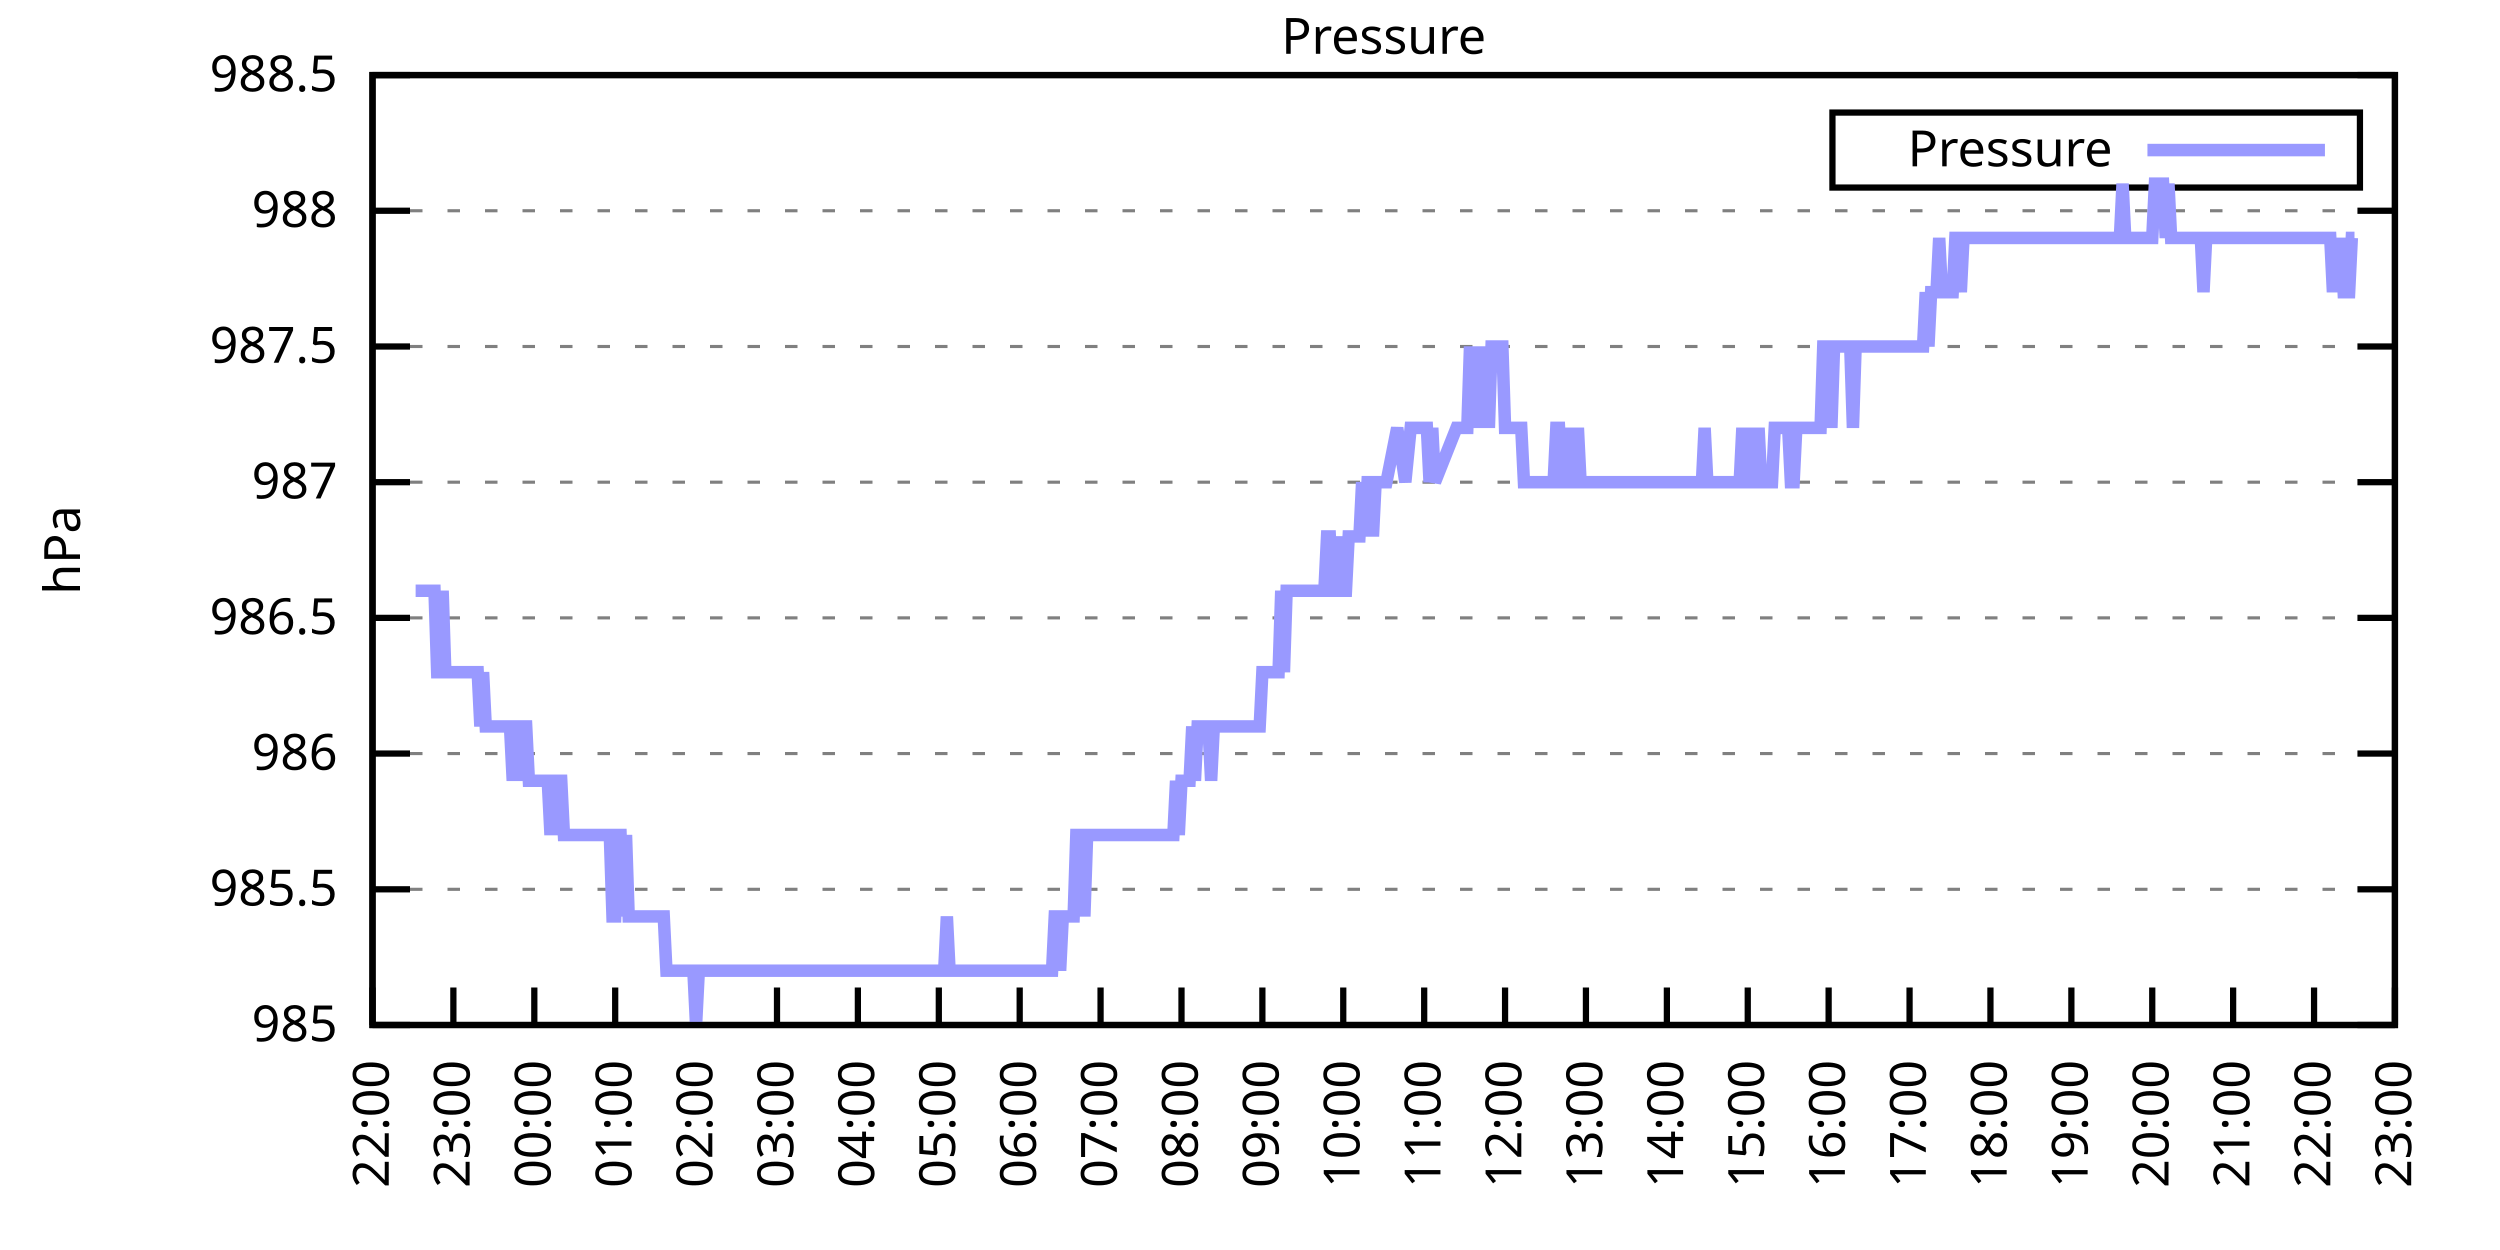
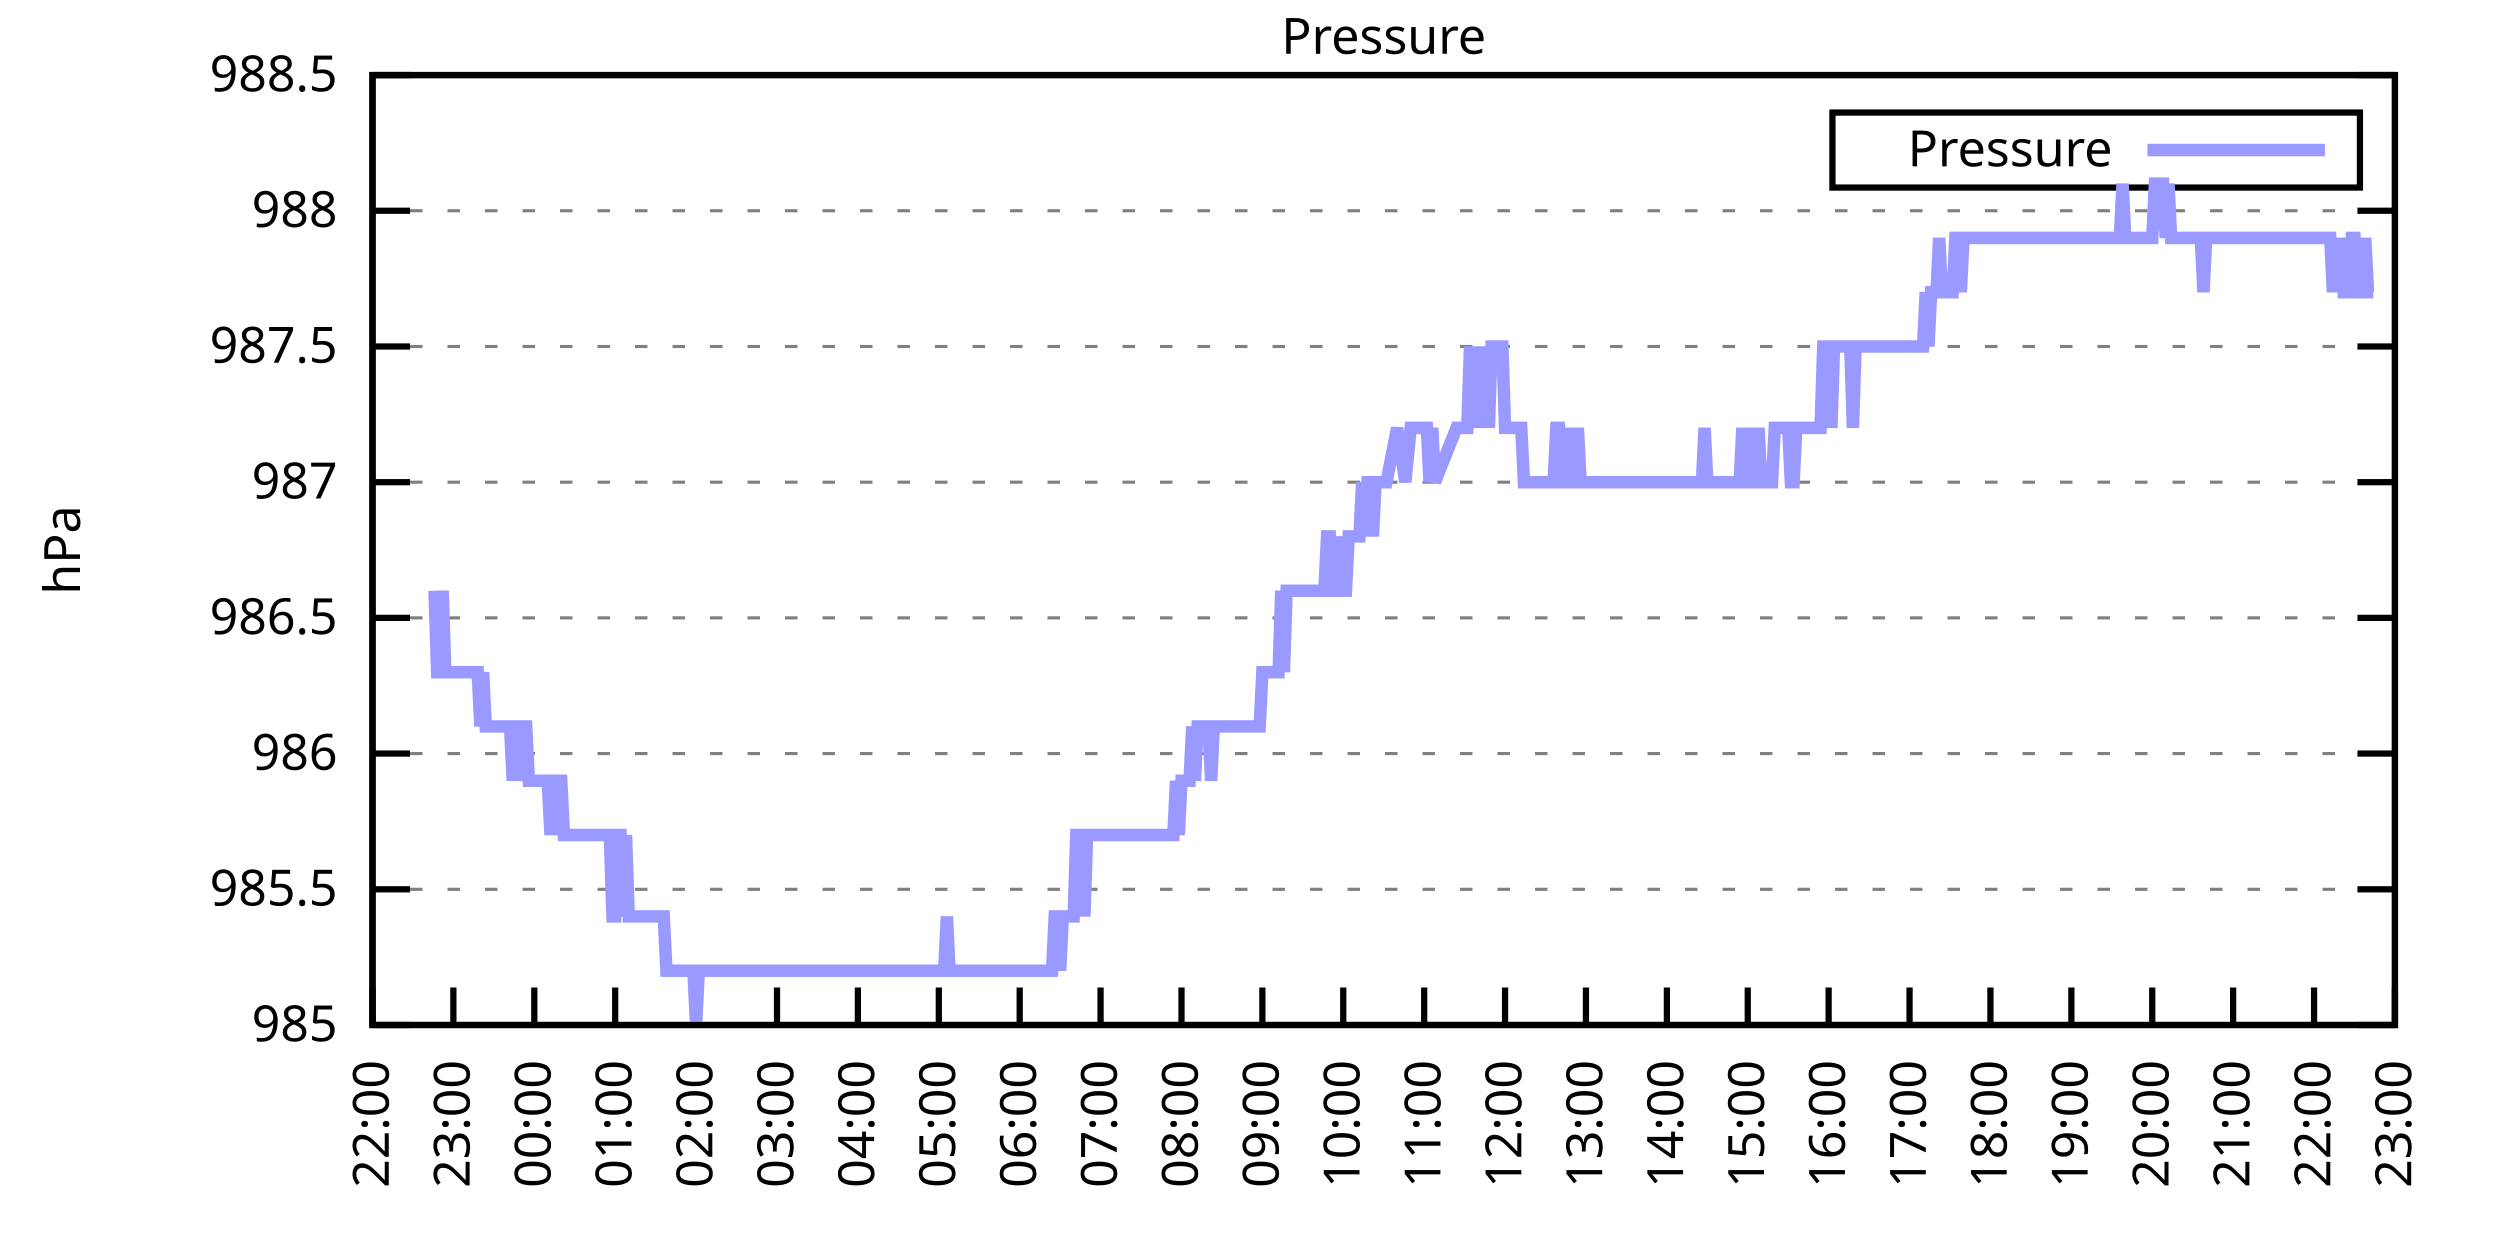
<svg xmlns="http://www.w3.org/2000/svg" xmlns:xlink="http://www.w3.org/1999/xlink" width="400" height="200" viewBox="0 0 400 200">
  <g id="gnuplot_canvas">
    <rect x="0" y="0" width="400" height="200" fill="none" />
    <defs>
      <circle id="gpDot" r="0.5" stroke-width="0.5" stroke="currentColor" />
      <path id="gpPt0" stroke-width="0.333" stroke="currentColor" d="M-1,0 h2 M0,-1 v2" />
      <path id="gpPt1" stroke-width="0.333" stroke="currentColor" d="M-1,-1 L1,1 M1,-1 L-1,1" />
      <path id="gpPt2" stroke-width="0.333" stroke="currentColor" d="M-1,0 L1,0 M0,-1 L0,1 M-1,-1 L1,1 M-1,1 L1,-1" />
      <rect id="gpPt3" stroke-width="0.333" stroke="currentColor" x="-1" y="-1" width="2" height="2" />
      <rect id="gpPt4" stroke-width="0.333" stroke="currentColor" fill="currentColor" x="-1" y="-1" width="2" height="2" />
      <circle id="gpPt5" stroke-width="0.333" stroke="currentColor" cx="0" cy="0" r="1" />
      <use xlink:href="#gpPt5" id="gpPt6" fill="currentColor" stroke="none" />
      <path id="gpPt7" stroke-width="0.333" stroke="currentColor" d="M0,-1.33 L-1.33,0.67 L1.33,0.67 z" />
      <use xlink:href="#gpPt7" id="gpPt8" fill="currentColor" stroke="none" />
      <use xlink:href="#gpPt7" id="gpPt9" stroke="currentColor" transform="rotate(180)" />
      <use xlink:href="#gpPt9" id="gpPt10" fill="currentColor" stroke="none" />
      <use xlink:href="#gpPt3" id="gpPt11" stroke="currentColor" transform="rotate(45)" />
      <use xlink:href="#gpPt11" id="gpPt12" fill="currentColor" stroke="none" />
      <path id="gpPt13" stroke-width="0.333" stroke="currentColor" d="M0,1.330 L1.265,0.411 L0.782,-1.067 L-0.782,-1.076 L-1.265,0.411 z" />
      <use xlink:href="#gpPt13" id="gpPt14" fill="currentColor" stroke="none" />
      <filter id="textbox" filterUnits="objectBoundingBox" x="0" y="0" height="1" width="1">
        <feFlood flood-color="white" flood-opacity="1" result="bgnd" />
        <feComposite in="SourceGraphic" in2="bgnd" operator="atop" />
      </filter>
      <filter id="greybox" filterUnits="objectBoundingBox" x="0" y="0" height="1" width="1">
        <feFlood flood-color="lightgrey" flood-opacity="1" result="grey" />
        <feComposite in="SourceGraphic" in2="grey" operator="atop" />
      </filter>
    </defs>
    <g fill="none" color="white" stroke="currentColor" stroke-width="1.00" stroke-linecap="butt" stroke-linejoin="miter">
</g>
    <g fill="none" color="black" stroke="currentColor" stroke-width="1.00" stroke-linecap="butt" stroke-linejoin="miter">
      <g stroke="none" shape-rendering="crispEdges">
        <polygon fill="rgb(255, 255, 255)" points="59.60,164.00 383.18,164.00 383.18,12.02 59.60,12.02 " />
      </g>
    </g>
    <g fill="none" color="black" stroke="currentColor" stroke-width="1.00" stroke-linecap="butt" stroke-linejoin="miter">
</g>
    <g fill="none" color="black" stroke="black" stroke-width="0.50" stroke-linecap="butt" stroke-linejoin="miter">
</g>
    <g fill="none" color="gray" stroke="currentColor" stroke-width="0.50" stroke-linecap="butt" stroke-linejoin="miter">
      <path stroke="gray" stroke-dasharray="2,4" class="gridline" d="M59.60,164.00 L383.19,164.00  " />
    </g>
    <g fill="none" color="gray" stroke="gray" stroke-width="1.00" stroke-linecap="butt" stroke-linejoin="miter">
</g>
    <g fill="none" color="black" stroke="currentColor" stroke-width="1.00" stroke-linecap="butt" stroke-linejoin="miter">
      <path stroke="black" d="M59.60,164.00 L65.60,164.00 M383.19,164.00 L377.19,164.00  " />
      <g transform="translate(54.00,166.60)" stroke="none" fill="black" font-family="Sans" font-size="8.00" text-anchor="end">
        <text>
          <tspan font-family="Sans"> 985</tspan>
        </text>
      </g>
    </g>
    <g fill="none" color="black" stroke="currentColor" stroke-width="1.00" stroke-linecap="butt" stroke-linejoin="miter">
</g>
    <g fill="none" color="black" stroke="black" stroke-width="0.50" stroke-linecap="butt" stroke-linejoin="miter">
</g>
    <g fill="none" color="gray" stroke="currentColor" stroke-width="0.50" stroke-linecap="butt" stroke-linejoin="miter">
      <path stroke="gray" stroke-dasharray="2,4" class="gridline" d="M59.60,142.29 L383.19,142.29  " />
    </g>
    <g fill="none" color="gray" stroke="gray" stroke-width="1.00" stroke-linecap="butt" stroke-linejoin="miter">
</g>
    <g fill="none" color="black" stroke="currentColor" stroke-width="1.00" stroke-linecap="butt" stroke-linejoin="miter">
      <path stroke="black" d="M59.60,142.29 L65.60,142.29 M383.19,142.29 L377.19,142.29  " />
      <g transform="translate(54.00,144.89)" stroke="none" fill="black" font-family="Sans" font-size="8.00" text-anchor="end">
        <text>
          <tspan font-family="Sans"> 985.5</tspan>
        </text>
      </g>
    </g>
    <g fill="none" color="black" stroke="currentColor" stroke-width="1.00" stroke-linecap="butt" stroke-linejoin="miter">
</g>
    <g fill="none" color="black" stroke="black" stroke-width="0.50" stroke-linecap="butt" stroke-linejoin="miter">
</g>
    <g fill="none" color="gray" stroke="currentColor" stroke-width="0.50" stroke-linecap="butt" stroke-linejoin="miter">
      <path stroke="gray" stroke-dasharray="2,4" class="gridline" d="M59.60,120.57 L383.19,120.57  " />
    </g>
    <g fill="none" color="gray" stroke="gray" stroke-width="1.00" stroke-linecap="butt" stroke-linejoin="miter">
</g>
    <g fill="none" color="black" stroke="currentColor" stroke-width="1.00" stroke-linecap="butt" stroke-linejoin="miter">
      <path stroke="black" d="M59.60,120.57 L65.60,120.57 M383.19,120.57 L377.19,120.57  " />
      <g transform="translate(54.00,123.17)" stroke="none" fill="black" font-family="Sans" font-size="8.00" text-anchor="end">
        <text>
          <tspan font-family="Sans"> 986</tspan>
        </text>
      </g>
    </g>
    <g fill="none" color="black" stroke="currentColor" stroke-width="1.00" stroke-linecap="butt" stroke-linejoin="miter">
</g>
    <g fill="none" color="black" stroke="black" stroke-width="0.50" stroke-linecap="butt" stroke-linejoin="miter">
</g>
    <g fill="none" color="gray" stroke="currentColor" stroke-width="0.50" stroke-linecap="butt" stroke-linejoin="miter">
      <path stroke="gray" stroke-dasharray="2,4" class="gridline" d="M59.60,98.86 L383.19,98.86  " />
    </g>
    <g fill="none" color="gray" stroke="gray" stroke-width="1.00" stroke-linecap="butt" stroke-linejoin="miter">
</g>
    <g fill="none" color="black" stroke="currentColor" stroke-width="1.00" stroke-linecap="butt" stroke-linejoin="miter">
      <path stroke="black" d="M59.60,98.86 L65.60,98.86 M383.19,98.86 L377.19,98.86  " />
      <g transform="translate(54.00,101.46)" stroke="none" fill="black" font-family="Sans" font-size="8.00" text-anchor="end">
        <text>
          <tspan font-family="Sans"> 986.5</tspan>
        </text>
      </g>
    </g>
    <g fill="none" color="black" stroke="currentColor" stroke-width="1.00" stroke-linecap="butt" stroke-linejoin="miter">
</g>
    <g fill="none" color="black" stroke="black" stroke-width="0.50" stroke-linecap="butt" stroke-linejoin="miter">
</g>
    <g fill="none" color="gray" stroke="currentColor" stroke-width="0.50" stroke-linecap="butt" stroke-linejoin="miter">
      <path stroke="gray" stroke-dasharray="2,4" class="gridline" d="M59.60,77.15 L383.19,77.15  " />
    </g>
    <g fill="none" color="gray" stroke="gray" stroke-width="1.00" stroke-linecap="butt" stroke-linejoin="miter">
</g>
    <g fill="none" color="black" stroke="currentColor" stroke-width="1.00" stroke-linecap="butt" stroke-linejoin="miter">
      <path stroke="black" d="M59.60,77.15 L65.60,77.15 M383.19,77.15 L377.19,77.15  " />
      <g transform="translate(54.00,79.75)" stroke="none" fill="black" font-family="Sans" font-size="8.00" text-anchor="end">
        <text>
          <tspan font-family="Sans"> 987</tspan>
        </text>
      </g>
    </g>
    <g fill="none" color="black" stroke="currentColor" stroke-width="1.00" stroke-linecap="butt" stroke-linejoin="miter">
</g>
    <g fill="none" color="black" stroke="black" stroke-width="0.50" stroke-linecap="butt" stroke-linejoin="miter">
</g>
    <g fill="none" color="gray" stroke="currentColor" stroke-width="0.50" stroke-linecap="butt" stroke-linejoin="miter">
      <path stroke="gray" stroke-dasharray="2,4" class="gridline" d="M59.60,55.44 L383.19,55.44  " />
    </g>
    <g fill="none" color="gray" stroke="gray" stroke-width="1.00" stroke-linecap="butt" stroke-linejoin="miter">
</g>
    <g fill="none" color="black" stroke="currentColor" stroke-width="1.00" stroke-linecap="butt" stroke-linejoin="miter">
      <path stroke="black" d="M59.60,55.44 L65.60,55.44 M383.19,55.44 L377.19,55.44  " />
      <g transform="translate(54.00,58.04)" stroke="none" fill="black" font-family="Sans" font-size="8.00" text-anchor="end">
        <text>
          <tspan font-family="Sans"> 987.5</tspan>
        </text>
      </g>
    </g>
    <g fill="none" color="black" stroke="currentColor" stroke-width="1.00" stroke-linecap="butt" stroke-linejoin="miter">
</g>
    <g fill="none" color="black" stroke="black" stroke-width="0.50" stroke-linecap="butt" stroke-linejoin="miter">
</g>
    <g fill="none" color="gray" stroke="currentColor" stroke-width="0.50" stroke-linecap="butt" stroke-linejoin="miter">
      <path stroke="gray" stroke-dasharray="2,4" class="gridline" d="M59.60,33.72 L383.19,33.72  " />
    </g>
    <g fill="none" color="gray" stroke="gray" stroke-width="1.00" stroke-linecap="butt" stroke-linejoin="miter">
</g>
    <g fill="none" color="black" stroke="currentColor" stroke-width="1.00" stroke-linecap="butt" stroke-linejoin="miter">
      <path stroke="black" d="M59.60,33.72 L65.60,33.72 M383.19,33.72 L377.19,33.72  " />
      <g transform="translate(54.00,36.32)" stroke="none" fill="black" font-family="Sans" font-size="8.00" text-anchor="end">
        <text>
          <tspan font-family="Sans"> 988</tspan>
        </text>
      </g>
    </g>
    <g fill="none" color="black" stroke="currentColor" stroke-width="1.00" stroke-linecap="butt" stroke-linejoin="miter">
</g>
    <g fill="none" color="black" stroke="black" stroke-width="0.50" stroke-linecap="butt" stroke-linejoin="miter">
</g>
    <g fill="none" color="gray" stroke="currentColor" stroke-width="0.50" stroke-linecap="butt" stroke-linejoin="miter">
      <path stroke="gray" stroke-dasharray="2,4" class="gridline" d="M59.60,12.01 L383.19,12.01  " />
    </g>
    <g fill="none" color="gray" stroke="gray" stroke-width="1.00" stroke-linecap="butt" stroke-linejoin="miter">
</g>
    <g fill="none" color="black" stroke="currentColor" stroke-width="1.00" stroke-linecap="butt" stroke-linejoin="miter">
      <path stroke="black" d="M59.60,12.01 L65.60,12.01 M383.19,12.01 L377.19,12.01  " />
      <g transform="translate(54.00,14.61)" stroke="none" fill="black" font-family="Sans" font-size="8.00" text-anchor="end">
        <text>
          <tspan font-family="Sans"> 988.5</tspan>
        </text>
      </g>
    </g>
    <g fill="none" color="black" stroke="currentColor" stroke-width="1.00" stroke-linecap="butt" stroke-linejoin="miter">
      <path stroke="black" d="M59.60,164.00 L59.60,158.00  " />
      <g transform="translate(62.20,169.60) rotate(270.00)" stroke="none" fill="black" font-family="Sans" font-size="8.00" text-anchor="end">
        <text>
          <tspan font-family="Sans">22:00</tspan>
        </text>
      </g>
    </g>
    <g fill="none" color="black" stroke="currentColor" stroke-width="1.00" stroke-linecap="butt" stroke-linejoin="miter">
      <path stroke="black" d="M72.54,164.00 L72.54,158.00  " />
      <g transform="translate(75.14,169.60) rotate(270.00)" stroke="none" fill="black" font-family="Sans" font-size="8.00" text-anchor="end">
        <text>
          <tspan font-family="Sans">23:00</tspan>
        </text>
      </g>
    </g>
    <g fill="none" color="black" stroke="currentColor" stroke-width="1.00" stroke-linecap="butt" stroke-linejoin="miter">
      <path stroke="black" d="M85.49,164.00 L85.49,158.00  " />
      <g transform="translate(88.09,169.60) rotate(270.00)" stroke="none" fill="black" font-family="Sans" font-size="8.00" text-anchor="end">
        <text>
          <tspan font-family="Sans">00:00</tspan>
        </text>
      </g>
    </g>
    <g fill="none" color="black" stroke="currentColor" stroke-width="1.00" stroke-linecap="butt" stroke-linejoin="miter">
      <path stroke="black" d="M98.43,164.00 L98.43,158.00  " />
      <g transform="translate(101.03,169.60) rotate(270.00)" stroke="none" fill="black" font-family="Sans" font-size="8.00" text-anchor="end">
        <text>
          <tspan font-family="Sans">01:00</tspan>
        </text>
      </g>
    </g>
    <g fill="none" color="black" stroke="currentColor" stroke-width="1.00" stroke-linecap="butt" stroke-linejoin="miter">
      <path stroke="black" d="M111.37,164.00 L111.37,158.00  " />
      <g transform="translate(113.97,169.60) rotate(270.00)" stroke="none" fill="black" font-family="Sans" font-size="8.00" text-anchor="end">
        <text>
          <tspan font-family="Sans">02:00</tspan>
        </text>
      </g>
    </g>
    <g fill="none" color="black" stroke="currentColor" stroke-width="1.00" stroke-linecap="butt" stroke-linejoin="miter">
      <path stroke="black" d="M124.32,164.00 L124.32,158.00  " />
      <g transform="translate(126.92,169.60) rotate(270.00)" stroke="none" fill="black" font-family="Sans" font-size="8.00" text-anchor="end">
        <text>
          <tspan font-family="Sans">03:00</tspan>
        </text>
      </g>
    </g>
    <g fill="none" color="black" stroke="currentColor" stroke-width="1.00" stroke-linecap="butt" stroke-linejoin="miter">
      <path stroke="black" d="M137.26,164.00 L137.26,158.00  " />
      <g transform="translate(139.86,169.60) rotate(270.00)" stroke="none" fill="black" font-family="Sans" font-size="8.00" text-anchor="end">
        <text>
          <tspan font-family="Sans">04:00</tspan>
        </text>
      </g>
    </g>
    <g fill="none" color="black" stroke="currentColor" stroke-width="1.00" stroke-linecap="butt" stroke-linejoin="miter">
      <path stroke="black" d="M150.21,164.00 L150.21,158.00  " />
      <g transform="translate(152.81,169.60) rotate(270.00)" stroke="none" fill="black" font-family="Sans" font-size="8.00" text-anchor="end">
        <text>
          <tspan font-family="Sans">05:00</tspan>
        </text>
      </g>
    </g>
    <g fill="none" color="black" stroke="currentColor" stroke-width="1.00" stroke-linecap="butt" stroke-linejoin="miter">
      <path stroke="black" d="M163.15,164.00 L163.15,158.00  " />
      <g transform="translate(165.75,169.60) rotate(270.00)" stroke="none" fill="black" font-family="Sans" font-size="8.00" text-anchor="end">
        <text>
          <tspan font-family="Sans">06:00</tspan>
        </text>
      </g>
    </g>
    <g fill="none" color="black" stroke="currentColor" stroke-width="1.00" stroke-linecap="butt" stroke-linejoin="miter">
      <path stroke="black" d="M176.09,164.00 L176.09,158.00  " />
      <g transform="translate(178.69,169.60) rotate(270.00)" stroke="none" fill="black" font-family="Sans" font-size="8.00" text-anchor="end">
        <text>
          <tspan font-family="Sans">07:00</tspan>
        </text>
      </g>
    </g>
    <g fill="none" color="black" stroke="currentColor" stroke-width="1.00" stroke-linecap="butt" stroke-linejoin="miter">
      <path stroke="black" d="M189.04,164.00 L189.04,158.00  " />
      <g transform="translate(191.64,169.60) rotate(270.00)" stroke="none" fill="black" font-family="Sans" font-size="8.00" text-anchor="end">
        <text>
          <tspan font-family="Sans">08:00</tspan>
        </text>
      </g>
    </g>
    <g fill="none" color="black" stroke="currentColor" stroke-width="1.00" stroke-linecap="butt" stroke-linejoin="miter">
      <path stroke="black" d="M201.98,164.00 L201.98,158.00  " />
      <g transform="translate(204.58,169.60) rotate(270.00)" stroke="none" fill="black" font-family="Sans" font-size="8.00" text-anchor="end">
        <text>
          <tspan font-family="Sans">09:00</tspan>
        </text>
      </g>
    </g>
    <g fill="none" color="black" stroke="currentColor" stroke-width="1.00" stroke-linecap="butt" stroke-linejoin="miter">
      <path stroke="black" d="M214.92,164.00 L214.92,158.00  " />
      <g transform="translate(217.52,169.60) rotate(270.00)" stroke="none" fill="black" font-family="Sans" font-size="8.00" text-anchor="end">
        <text>
          <tspan font-family="Sans">10:00</tspan>
        </text>
      </g>
    </g>
    <g fill="none" color="black" stroke="currentColor" stroke-width="1.00" stroke-linecap="butt" stroke-linejoin="miter">
      <path stroke="black" d="M227.87,164.00 L227.87,158.00  " />
      <g transform="translate(230.47,169.60) rotate(270.00)" stroke="none" fill="black" font-family="Sans" font-size="8.00" text-anchor="end">
        <text>
          <tspan font-family="Sans">11:00</tspan>
        </text>
      </g>
    </g>
    <g fill="none" color="black" stroke="currentColor" stroke-width="1.00" stroke-linecap="butt" stroke-linejoin="miter">
      <path stroke="black" d="M240.81,164.00 L240.81,158.00  " />
      <g transform="translate(243.41,169.60) rotate(270.00)" stroke="none" fill="black" font-family="Sans" font-size="8.00" text-anchor="end">
        <text>
          <tspan font-family="Sans">12:00</tspan>
        </text>
      </g>
    </g>
    <g fill="none" color="black" stroke="currentColor" stroke-width="1.00" stroke-linecap="butt" stroke-linejoin="miter">
      <path stroke="black" d="M253.75,164.00 L253.75,158.00  " />
      <g transform="translate(256.35,169.60) rotate(270.00)" stroke="none" fill="black" font-family="Sans" font-size="8.00" text-anchor="end">
        <text>
          <tspan font-family="Sans">13:00</tspan>
        </text>
      </g>
    </g>
    <g fill="none" color="black" stroke="currentColor" stroke-width="1.00" stroke-linecap="butt" stroke-linejoin="miter">
      <path stroke="black" d="M266.70,164.00 L266.70,158.00  " />
      <g transform="translate(269.30,169.60) rotate(270.00)" stroke="none" fill="black" font-family="Sans" font-size="8.00" text-anchor="end">
        <text>
          <tspan font-family="Sans">14:00</tspan>
        </text>
      </g>
    </g>
    <g fill="none" color="black" stroke="currentColor" stroke-width="1.00" stroke-linecap="butt" stroke-linejoin="miter">
      <path stroke="black" d="M279.64,164.00 L279.64,158.00  " />
      <g transform="translate(282.24,169.60) rotate(270.00)" stroke="none" fill="black" font-family="Sans" font-size="8.00" text-anchor="end">
        <text>
          <tspan font-family="Sans">15:00</tspan>
        </text>
      </g>
    </g>
    <g fill="none" color="black" stroke="currentColor" stroke-width="1.00" stroke-linecap="butt" stroke-linejoin="miter">
      <path stroke="black" d="M292.58,164.00 L292.58,158.00  " />
      <g transform="translate(295.18,169.60) rotate(270.00)" stroke="none" fill="black" font-family="Sans" font-size="8.00" text-anchor="end">
        <text>
          <tspan font-family="Sans">16:00</tspan>
        </text>
      </g>
    </g>
    <g fill="none" color="black" stroke="currentColor" stroke-width="1.00" stroke-linecap="butt" stroke-linejoin="miter">
      <path stroke="black" d="M305.53,164.00 L305.53,158.00  " />
      <g transform="translate(308.13,169.60) rotate(270.00)" stroke="none" fill="black" font-family="Sans" font-size="8.00" text-anchor="end">
        <text>
          <tspan font-family="Sans">17:00</tspan>
        </text>
      </g>
    </g>
    <g fill="none" color="black" stroke="currentColor" stroke-width="1.00" stroke-linecap="butt" stroke-linejoin="miter">
      <path stroke="black" d="M318.47,164.00 L318.47,158.00  " />
      <g transform="translate(321.07,169.60) rotate(270.00)" stroke="none" fill="black" font-family="Sans" font-size="8.00" text-anchor="end">
        <text>
          <tspan font-family="Sans">18:00</tspan>
        </text>
      </g>
    </g>
    <g fill="none" color="black" stroke="currentColor" stroke-width="1.00" stroke-linecap="butt" stroke-linejoin="miter">
      <path stroke="black" d="M331.42,164.00 L331.42,158.00  " />
      <g transform="translate(334.02,169.60) rotate(270.00)" stroke="none" fill="black" font-family="Sans" font-size="8.00" text-anchor="end">
        <text>
          <tspan font-family="Sans">19:00</tspan>
        </text>
      </g>
    </g>
    <g fill="none" color="black" stroke="currentColor" stroke-width="1.00" stroke-linecap="butt" stroke-linejoin="miter">
      <path stroke="black" d="M344.36,164.00 L344.36,158.00  " />
      <g transform="translate(346.96,169.60) rotate(270.00)" stroke="none" fill="black" font-family="Sans" font-size="8.00" text-anchor="end">
        <text>
          <tspan font-family="Sans">20:00</tspan>
        </text>
      </g>
    </g>
    <g fill="none" color="black" stroke="currentColor" stroke-width="1.00" stroke-linecap="butt" stroke-linejoin="miter">
      <path stroke="black" d="M357.30,164.00 L357.30,158.00  " />
      <g transform="translate(359.90,169.60) rotate(270.00)" stroke="none" fill="black" font-family="Sans" font-size="8.00" text-anchor="end">
        <text>
          <tspan font-family="Sans">21:00</tspan>
        </text>
      </g>
    </g>
    <g fill="none" color="black" stroke="currentColor" stroke-width="1.00" stroke-linecap="butt" stroke-linejoin="miter">
      <path stroke="black" d="M370.25,164.00 L370.25,158.00  " />
      <g transform="translate(372.85,169.60) rotate(270.00)" stroke="none" fill="black" font-family="Sans" font-size="8.00" text-anchor="end">
        <text>
          <tspan font-family="Sans">22:00</tspan>
        </text>
      </g>
    </g>
    <g fill="none" color="black" stroke="currentColor" stroke-width="1.00" stroke-linecap="butt" stroke-linejoin="miter">
      <path stroke="black" d="M383.19,164.00 L383.19,158.00  " />
      <g transform="translate(385.79,169.60) rotate(270.00)" stroke="none" fill="black" font-family="Sans" font-size="8.00" text-anchor="end">
        <text>
          <tspan font-family="Sans">23:00</tspan>
        </text>
      </g>
    </g>
    <g fill="none" color="black" stroke="currentColor" stroke-width="1.00" stroke-linecap="butt" stroke-linejoin="miter">
</g>
    <g fill="none" color="black" stroke="currentColor" stroke-width="1.00" stroke-linecap="butt" stroke-linejoin="miter">
      <path stroke="black" d="M59.60,12.01 L59.60,164.00 L383.19,164.00 L383.19,12.01 L59.60,12.01 Z  " />
    </g>
    <g fill="none" color="black" stroke="currentColor" stroke-width="1.00" stroke-linecap="butt" stroke-linejoin="miter">
</g>
    <g fill="none" color="black" stroke="currentColor" stroke-width="1.00" stroke-linecap="butt" stroke-linejoin="miter">
      <path stroke="black" d="M293.19,30.01 L293.19,18.01 L377.59,18.01 L377.59,30.01 L293.19,30.01 Z  " />
    </g>
    <g id="Pressure_plot_1">
      <g fill="none" color="white" stroke="black" stroke-width="2.00" stroke-linecap="butt" stroke-linejoin="miter">
</g>
      <g fill="none" color="black" stroke="currentColor" stroke-width="2.00" stroke-linecap="butt" stroke-linejoin="miter">
        <g transform="translate(337.99,26.61)" stroke="none" fill="black" font-family="Sans" font-size="8.00" text-anchor="end">
          <text>
            <tspan font-family="Sans">Pressure</tspan>
          </text>
        </g>
      </g>
      <g fill="none" color="black" stroke="currentColor" stroke-width="2.00" stroke-linecap="butt" stroke-linejoin="miter">
-         <path stroke="rgb(153, 153, 255)" d="M343.59,24.01 L371.99,24.01 M66.50,94.52 L66.93,94.52 L67.37,94.52 L67.80,94.52 L68.23,94.52 L68.66,94.52   L69.09,94.52 L69.52,94.52 L69.95,107.55 L70.39,107.55 L70.82,94.52 L71.25,107.55 L71.68,107.55 L72.11,107.55   L72.54,107.55 L72.98,107.55 L73.41,107.55 L73.84,107.55 L74.27,107.55 L74.70,107.55 L75.13,107.55 L75.56,107.55   L76.00,107.55 L76.43,107.55 L76.86,116.23 L77.29,107.55 L77.72,116.23 L78.15,116.23 L78.58,116.23 L79.02,116.23   L79.45,116.23 L79.88,116.23 L80.31,116.23 L80.74,116.23 L81.17,116.23 L81.60,116.23 L82.04,124.92 L82.47,116.23   L82.90,116.23 L83.33,124.92 L83.76,116.23 L84.19,116.23 L84.62,124.92 L85.06,124.92 L85.49,124.92 L85.92,124.92   L86.35,124.92 L86.78,124.92 L87.21,124.92 L87.64,124.92 L88.08,133.60 L88.51,124.92 L88.94,133.60 L89.37,124.92   L89.80,124.92 L90.23,133.60 L90.66,133.60 L91.10,133.60 L91.53,133.60 L91.96,133.60 L92.39,133.60 L92.82,133.60   L93.25,133.60 L93.68,133.60 L94.12,133.60 L94.55,133.60 L94.98,133.60 L95.41,133.60 L95.84,133.60 L96.27,133.60   L96.70,133.60 L97.14,133.60 L97.57,133.60 L98.00,146.63 L98.43,146.63 L98.86,133.60 L99.29,133.60 L99.73,146.63   L100.16,133.60 L100.59,146.63 L101.02,146.63 L101.45,146.63 L101.88,146.63 L102.31,146.63 L102.75,146.63 L103.18,146.63   L103.61,146.63 L104.04,146.63 L104.47,146.63 L104.90,146.63 L105.33,146.63 L105.77,146.63 L106.20,146.63 L106.63,155.31   L107.06,155.31 L107.49,155.31 L107.92,155.31 L108.35,155.31 L108.79,155.31 L109.22,155.31 L109.65,155.31 L110.08,155.31   L110.51,155.31 L110.94,155.31 L111.37,164.00 L111.81,155.31 L112.24,155.31 L112.67,155.31 L113.10,155.31 L113.53,155.31   L113.96,155.31 L114.39,155.31 L114.83,155.31 L115.26,155.31 L115.69,155.31 L116.12,155.31 L116.55,155.31 L116.98,155.31   L117.41,155.31 L117.85,155.31 L118.28,155.31 L118.71,155.31 L119.14,155.31 L119.57,155.31 L120.00,155.31 L120.43,155.31   L120.87,155.31 L121.30,155.31 L121.73,155.31 L122.16,155.31 L122.59,155.31 L123.02,155.31 L123.46,155.31 L123.89,155.31   L124.32,155.31 L124.75,155.31 L125.18,155.31 L125.61,155.31 L126.04,155.31 L126.48,155.31 L126.91,155.31 L127.34,155.31   L127.77,155.31 L128.20,155.31 L128.63,155.31 L129.06,155.31 L129.50,155.31 L129.93,155.31 L130.36,155.31 L130.79,155.31   L131.22,155.31 L131.65,155.31 L132.08,155.31 L132.52,155.31 L132.95,155.31 L133.38,155.31 L133.81,155.31 L134.24,155.31   L134.67,155.31 L135.10,155.31 L135.54,155.31 L135.97,155.31 L136.40,155.31 L136.83,155.31 L137.26,155.31 L137.69,155.31   L138.12,155.31 L138.56,155.31 L138.99,155.31 L139.42,155.31 L139.85,155.31 L140.28,155.31 L140.71,155.31 L141.14,155.31   L141.58,155.31 L142.01,155.31 L142.44,155.31 L142.87,155.31 L143.30,155.31 L143.73,155.31 L144.16,155.31 L144.60,155.31   L145.03,155.31 L145.46,155.31 L145.89,155.31 L146.32,155.31 L146.75,155.31 L147.19,155.31 L147.62,155.31 L148.05,155.31   L148.48,155.31 L148.91,155.31 L149.34,155.31 L149.77,155.31 L150.21,155.31 L150.64,155.31 L151.07,155.31 L151.50,146.63   L151.93,155.31 L152.36,155.31 L152.79,155.31 L153.23,155.31 L153.66,155.31 L154.09,155.31 L154.52,155.31 L154.95,155.31   L155.38,155.31 L155.81,155.31 L156.25,155.31 L156.68,155.31 L157.11,155.31 L157.54,155.31 L157.97,155.31 L158.40,155.31   L158.83,155.31 L159.27,155.31 L159.70,155.31 L160.13,155.31 L160.56,155.31 L160.99,155.31 L161.42,155.31 L161.85,155.31   L162.29,155.31 L162.72,155.31 L163.15,155.31 L163.58,155.31 L164.01,155.31 L164.44,155.31 L164.87,155.31 L165.31,155.31   L165.74,155.31 L166.17,155.31 L166.60,155.31 L167.03,155.31 L167.46,155.31 L167.89,155.31 L168.33,155.31 L168.76,146.63   L169.19,146.63 L169.62,155.31 L170.05,146.63 L170.48,146.63 L170.91,146.63 L171.35,146.63 L171.78,146.63 L172.21,133.60   L172.64,133.60 L173.07,133.60 L173.50,146.63 L173.94,133.60 L174.37,133.60 L174.80,133.60 L175.23,133.60 L175.66,133.60   L176.09,133.60 L176.52,133.60 L176.96,133.60 L177.39,133.60 L177.82,133.60 L178.25,133.60 L178.68,133.60 L179.11,133.60   L179.54,133.60 L179.98,133.60 L180.41,133.60 L180.84,133.60 L181.27,133.60 L181.70,133.60 L182.13,133.60 L182.56,133.60   L183.00,133.60 L183.43,133.60 L183.86,133.60 L184.29,133.60 L184.72,133.60 L185.15,133.60 L185.58,133.60 L186.02,133.60   L186.45,133.60 L186.88,133.60 L187.31,133.60 L187.74,133.60 L188.17,124.92 L188.60,133.60 L189.04,124.92 L189.47,124.92   L189.90,124.92 L190.33,124.92 L190.76,116.23 L191.19,124.92 L191.62,116.23 L192.06,116.23 L192.49,116.23 L192.92,116.23   L193.35,116.23 L193.78,124.92 L194.21,116.23 L194.64,116.23 L195.08,116.23 L195.51,116.23 L195.94,116.23 L196.37,116.23   L196.80,116.23 L197.23,116.23 L197.67,116.23 L198.10,116.23 L198.53,116.23 L198.96,116.23 L199.39,116.23 L199.82,116.23   L200.25,116.23 L200.69,116.23 L201.12,116.23 L201.55,116.23 L201.98,107.55 L202.41,107.55 L202.84,107.55 L203.27,107.55   L203.71,107.55 L204.14,107.55 L204.57,107.55 L205.00,94.52 L205.43,107.55 L205.86,94.52 L206.29,94.52 L206.73,94.52   L207.16,94.52 L207.59,94.52 L208.02,94.52 L208.45,94.52 L208.88,94.52 L209.31,94.52 L209.75,94.52 L210.18,94.52   L210.61,94.52 L211.04,94.52 L211.47,94.52 L211.90,94.52 L212.33,85.83 L212.77,85.83 L213.20,94.52 L213.63,94.52   L214.06,85.83 L214.49,94.52 L214.92,94.52 L215.35,94.52 L215.79,85.83 L216.22,85.83 L216.65,85.83 L217.08,85.83   L217.51,85.83 L217.94,77.15 L218.37,85.83 L218.81,77.15 L219.24,77.15 L219.67,85.83 L220.10,77.15 L220.53,77.15   L220.96,77.15 L221.40,77.15 L221.83,77.15 L223.55,68.46 L224.85,77.15 L225.71,68.46 L226.14,68.46 L226.57,68.46   L227.00,68.46 L227.44,68.46 L227.87,68.46 L228.30,68.46 L228.73,77.15 L229.16,68.46 L229.59,77.15 L233.04,68.46   L233.48,68.46 L234.34,68.46 L234.77,68.46 L235.20,55.44 L235.63,68.46 L236.06,55.44 L236.50,68.46 L236.93,55.44   L237.36,68.46 L237.79,55.44 L238.22,68.46 L238.65,55.44 L239.08,55.44 L239.52,55.44 L239.95,55.44 L240.38,55.44   L240.81,68.46 L241.24,68.46 L241.67,68.46 L242.10,68.46 L242.54,68.46 L242.97,68.46 L243.40,68.46 L243.83,77.15   L244.26,77.15 L244.69,77.15 L245.12,77.15 L245.56,77.15 L245.99,77.15 L246.42,77.15 L246.85,77.15 L247.28,77.15   L247.71,77.15 L248.15,77.15 L248.58,77.15 L249.01,68.46 L249.44,68.46 L249.87,77.15 L250.30,77.15 L250.73,77.15   L251.17,68.46 L251.60,77.15 L252.03,77.15 L252.46,68.46 L252.89,77.15 L253.32,77.15 L253.75,77.15 L254.19,77.15   L254.62,77.15 L255.05,77.15 L255.48,77.15 L255.91,77.15 L256.34,77.15 L256.77,77.15 L257.21,77.15 L257.64,77.15   L258.07,77.15 L258.50,77.15 L258.93,77.15 L259.36,77.15 L259.79,77.15 L260.23,77.15 L260.66,77.15 L261.09,77.15   L261.52,77.15 L261.95,77.15 L262.38,77.15 L262.81,77.15 L263.25,77.15 L263.68,77.15 L264.11,77.15 L264.54,77.15   L264.97,77.15 L265.40,77.15 L265.83,77.15 L266.27,77.15 L266.70,77.15 L267.13,77.15 L267.56,77.15 L267.99,77.15   L268.42,77.15 L268.85,77.15 L269.29,77.15 L269.72,77.15 L270.15,77.15 L270.58,77.15 L271.01,77.15 L271.44,77.15   L271.88,77.15 L272.31,77.15 L272.74,68.46 L273.17,77.15 L273.60,77.15 L274.03,77.15 L274.46,77.15 L274.90,77.15   L275.33,77.15 L275.76,77.15 L276.19,77.15 L276.62,77.15 L277.05,77.15 L277.48,77.15 L277.92,77.15 L278.35,77.15   L278.78,68.46 L279.21,77.15 L279.64,77.15 L280.07,68.46 L280.50,77.15 L280.94,77.15 L281.37,68.46 L281.80,77.15   L282.23,77.15 L282.66,77.15 L283.09,77.15 L283.52,77.15 L283.96,68.46 L284.39,68.46 L284.82,68.46 L285.25,68.46   L285.68,68.46 L286.11,68.46 L286.54,77.15 L286.98,77.15 L287.41,68.46 L287.84,68.46 L288.27,68.46 L288.70,68.46   L289.13,68.46 L289.56,68.46 L290.00,68.46 L290.43,68.46 L290.86,68.46 L291.29,68.46 L291.72,55.44 L292.15,55.44   L292.58,55.44 L293.02,68.46 L293.45,55.44 L293.88,55.44 L294.31,55.44 L294.74,55.44 L295.17,55.44 L295.60,55.44   L296.04,55.44 L296.47,68.46 L296.90,55.44 L297.33,55.44 L297.76,55.44 L298.19,55.44 L298.63,55.44 L299.06,55.44   L299.49,55.44 L299.92,55.44 L300.35,55.44 L300.78,55.44 L301.21,55.44 L301.65,55.44 L302.08,55.44 L302.51,55.44   L302.94,55.44 L303.37,55.44 L303.80,55.44 L304.23,55.44 L304.67,55.44 L305.10,55.44 L305.53,55.44 L305.96,55.44   L306.39,55.44 L306.82,55.44 L307.25,55.44 L307.69,55.44 L308.12,46.75 L308.55,55.44 L308.98,46.75 L309.41,46.75   L309.84,46.75 L310.27,38.07 L310.71,46.75 L311.14,46.75 L311.57,46.75 L312.00,46.75 L312.43,46.75 L312.86,38.07   L313.29,38.07 L313.73,46.75 L314.16,38.07 L314.59,38.07 L315.02,38.07 L315.45,38.07 L315.88,38.07 L316.31,38.07   L316.75,38.07 L317.18,38.07 L317.61,38.07 L318.04,38.07 L318.47,38.07 L318.90,38.07 L319.33,38.07 L319.77,38.07   L320.20,38.07 L320.63,38.07 L321.06,38.07 L321.49,38.07 L321.92,38.07 L322.36,38.07 L322.79,38.07 L323.22,38.07   L323.65,38.07 L324.08,38.07 L324.51,38.07 L324.94,38.07 L325.38,38.07 L325.81,38.07 L326.24,38.07 L326.67,38.07   L327.10,38.07 L327.53,38.07 L327.96,38.07 L328.40,38.07 L328.83,38.07 L329.26,38.07 L329.69,38.07 L330.12,38.07   L330.55,38.07 L330.98,38.07 L331.42,38.07 L331.85,38.07 L332.28,38.07 L332.71,38.07 L333.14,38.07 L333.57,38.07   L334.00,38.07 L334.44,38.07 L334.87,38.07 L335.30,38.07 L335.73,38.07 L336.16,38.07 L336.59,38.07 L337.02,38.07   L337.46,38.07 L337.89,38.07 L338.32,38.07 L338.75,38.07 L339.18,38.07 L339.61,29.38 L340.04,38.07 L340.48,38.07   L340.91,38.07 L341.34,38.07 L341.77,38.07 L342.20,38.07 L342.63,38.07 L343.06,38.07 L343.50,38.07 L343.93,38.07   L344.36,38.07 L344.79,29.38 L345.22,29.38 L345.65,29.38 L346.09,29.38 L346.52,38.07 L346.95,29.38 L347.38,38.07   L347.81,38.07 L348.24,38.07 L348.67,38.07 L349.11,38.07 L349.54,38.07 L349.97,38.07 L350.40,38.07 L350.83,38.07   L351.26,38.07 L351.69,38.07 L352.13,38.07 L352.56,46.75 L352.99,38.07 L353.42,38.07 L353.85,38.07 L354.28,38.07   L354.71,38.07 L355.15,38.07 L355.58,38.07 L356.01,38.07 L356.44,38.07 L356.87,38.07 L357.30,38.07 L357.73,38.07   L358.17,38.07 L358.60,38.07 L359.03,38.07 L359.46,38.07 L359.89,38.07 L360.32,38.07 L360.75,38.07 L361.19,38.07   L361.62,38.07 L362.05,38.07 L362.48,38.07 L362.91,38.07 L363.34,38.07 L363.77,38.07 L364.21,38.07 L364.64,38.07   L365.07,38.07 L365.50,38.07 L365.93,38.07 L366.36,38.07 L366.79,38.07 L367.23,38.07 L367.66,38.07 L368.09,38.07   L368.52,38.07 L368.95,38.07 L369.38,38.07 L369.81,38.07 L370.25,38.07 L370.68,38.07 L371.11,38.07 L371.54,38.07   L371.97,38.07 L372.40,38.07 L372.84,38.07 L373.27,46.75 L373.70,38.07 L374.13,46.75 L374.56,38.07 L374.99,46.75   L375.42,46.75 L375.86,46.75 L376.29,38.07 L376.72,38.07  " />
+         <path stroke="rgb(153, 153, 255)" d="M343.59,24.01 L371.99,24.01 M69.52,94.52 L69.95,107.55 L70.39,107.55 L70.82,94.52 L71.25,107.55 L71.68,107.55   L72.11,107.55 L72.54,107.55 L72.98,107.55 L73.41,107.55 L73.84,107.55 L74.27,107.55 L74.70,107.55 L75.13,107.55   L75.56,107.55 L76.00,107.55 L76.43,107.55 L76.86,116.23 L77.29,107.55 L77.72,116.23 L78.15,116.23 L78.58,116.23   L79.02,116.23 L79.45,116.23 L79.88,116.23 L80.31,116.23 L80.74,116.23 L81.17,116.23 L81.60,116.23 L82.04,124.92   L82.47,116.23 L82.90,116.23 L83.33,124.92 L83.76,116.23 L84.19,116.23 L84.62,124.92 L85.06,124.92 L85.49,124.92   L85.92,124.92 L86.35,124.92 L86.78,124.92 L87.21,124.92 L87.64,124.92 L88.08,133.60 L88.51,124.92 L88.94,133.60   L89.37,124.92 L89.80,124.92 L90.23,133.60 L90.66,133.60 L91.10,133.60 L91.53,133.60 L91.96,133.60 L92.39,133.60   L92.82,133.60 L93.25,133.60 L93.68,133.60 L94.12,133.60 L94.55,133.60 L94.98,133.60 L95.41,133.60 L95.84,133.60   L96.27,133.60 L96.70,133.60 L97.14,133.60 L97.57,133.60 L98.00,146.63 L98.43,146.63 L98.86,133.60 L99.29,133.60   L99.73,146.63 L100.16,133.60 L100.59,146.63 L101.02,146.63 L101.45,146.63 L101.88,146.63 L102.31,146.63 L102.75,146.63   L103.18,146.63 L103.61,146.63 L104.04,146.63 L104.47,146.63 L104.90,146.63 L105.33,146.63 L105.77,146.63 L106.20,146.63   L106.63,155.31 L107.06,155.31 L107.49,155.31 L107.92,155.31 L108.35,155.31 L108.79,155.31 L109.22,155.31 L109.65,155.31   L110.08,155.31 L110.51,155.31 L110.94,155.31 L111.37,164.00 L111.81,155.31 L112.24,155.31 L112.67,155.31 L113.10,155.31   L113.53,155.31 L113.96,155.31 L114.39,155.31 L114.83,155.31 L115.26,155.31 L115.69,155.31 L116.12,155.31 L116.55,155.31   L116.98,155.31 L117.41,155.31 L117.85,155.31 L118.28,155.31 L118.71,155.31 L119.14,155.31 L119.57,155.31 L120.00,155.31   L120.43,155.31 L120.87,155.31 L121.30,155.31 L121.73,155.31 L122.16,155.31 L122.59,155.31 L123.02,155.31 L123.46,155.31   L123.89,155.31 L124.32,155.31 L124.75,155.31 L125.18,155.31 L125.61,155.31 L126.04,155.31 L126.48,155.31 L126.91,155.31   L127.34,155.31 L127.77,155.31 L128.20,155.31 L128.63,155.31 L129.06,155.31 L129.50,155.31 L129.93,155.31 L130.36,155.31   L130.79,155.31 L131.22,155.31 L131.65,155.31 L132.08,155.31 L132.52,155.31 L132.95,155.31 L133.38,155.31 L133.81,155.31   L134.24,155.31 L134.67,155.31 L135.10,155.31 L135.54,155.31 L135.97,155.31 L136.40,155.31 L136.83,155.31 L137.26,155.31   L137.69,155.31 L138.12,155.31 L138.56,155.31 L138.99,155.31 L139.42,155.31 L139.85,155.31 L140.28,155.31 L140.71,155.31   L141.14,155.31 L141.58,155.31 L142.01,155.31 L142.44,155.31 L142.87,155.31 L143.30,155.31 L143.73,155.31 L144.16,155.31   L144.60,155.31 L145.03,155.31 L145.46,155.31 L145.89,155.31 L146.32,155.31 L146.75,155.31 L147.19,155.31 L147.62,155.31   L148.05,155.31 L148.48,155.31 L148.91,155.31 L149.34,155.31 L149.77,155.31 L150.21,155.31 L150.64,155.31 L151.07,155.31   L151.50,146.63 L151.93,155.31 L152.36,155.31 L152.79,155.31 L153.23,155.31 L153.66,155.31 L154.09,155.31 L154.52,155.31   L154.95,155.31 L155.38,155.31 L155.81,155.31 L156.25,155.31 L156.68,155.31 L157.11,155.31 L157.54,155.31 L157.97,155.31   L158.40,155.31 L158.83,155.31 L159.27,155.31 L159.70,155.31 L160.13,155.31 L160.56,155.31 L160.99,155.31 L161.42,155.31   L161.85,155.31 L162.29,155.31 L162.72,155.31 L163.15,155.31 L163.58,155.31 L164.01,155.31 L164.44,155.31 L164.87,155.31   L165.31,155.31 L165.74,155.31 L166.17,155.31 L166.60,155.31 L167.03,155.31 L167.46,155.31 L167.89,155.31 L168.33,155.31   L168.76,146.63 L169.19,146.63 L169.62,155.31 L170.05,146.63 L170.48,146.63 L170.91,146.63 L171.35,146.63 L171.78,146.63   L172.21,133.60 L172.64,133.60 L173.07,133.60 L173.50,146.63 L173.94,133.60 L174.37,133.60 L174.80,133.60 L175.23,133.60   L175.66,133.60 L176.09,133.60 L176.52,133.60 L176.96,133.60 L177.39,133.60 L177.82,133.60 L178.25,133.60 L178.68,133.60   L179.11,133.60 L179.54,133.60 L179.98,133.60 L180.41,133.60 L180.84,133.60 L181.27,133.60 L181.70,133.60 L182.13,133.60   L182.56,133.60 L183.00,133.60 L183.43,133.60 L183.86,133.60 L184.29,133.60 L184.72,133.60 L185.15,133.60 L185.58,133.60   L186.02,133.60 L186.45,133.60 L186.88,133.60 L187.31,133.60 L187.74,133.60 L188.17,124.92 L188.60,133.60 L189.04,124.92   L189.47,124.92 L189.90,124.92 L190.33,124.92 L190.76,116.23 L191.19,124.92 L191.62,116.23 L192.06,116.23 L192.49,116.23   L192.92,116.23 L193.35,116.23 L193.78,124.92 L194.21,116.23 L194.64,116.23 L195.08,116.23 L195.51,116.23 L195.94,116.23   L196.37,116.23 L196.80,116.23 L197.23,116.23 L197.67,116.23 L198.10,116.23 L198.53,116.23 L198.96,116.23 L199.39,116.23   L199.82,116.23 L200.25,116.23 L200.69,116.23 L201.12,116.23 L201.55,116.23 L201.98,107.55 L202.41,107.55 L202.84,107.55   L203.27,107.55 L203.71,107.55 L204.14,107.55 L204.57,107.55 L205.00,94.52 L205.43,107.55 L205.86,94.52 L206.29,94.52   L206.73,94.52 L207.16,94.52 L207.59,94.52 L208.02,94.52 L208.45,94.52 L208.88,94.52 L209.31,94.52 L209.75,94.52   L210.18,94.52 L210.61,94.52 L211.04,94.52 L211.47,94.52 L211.90,94.52 L212.33,85.83 L212.77,85.83 L213.20,94.52   L213.63,94.52 L214.06,85.83 L214.49,94.52 L214.92,94.52 L215.35,94.52 L215.79,85.83 L216.22,85.83 L216.65,85.83   L217.08,85.83 L217.51,85.83 L217.94,77.15 L218.37,85.83 L218.81,77.15 L219.24,77.15 L219.67,85.83 L220.10,77.15   L220.53,77.15 L220.96,77.15 L221.40,77.15 L221.83,77.15 L223.55,68.46 L224.85,77.15 L225.71,68.46 L226.14,68.46   L226.57,68.46 L227.00,68.46 L227.44,68.46 L227.87,68.46 L228.30,68.46 L228.73,77.15 L229.16,68.46 L229.59,77.15   L233.04,68.46 L233.48,68.46 L234.34,68.46 L234.77,68.46 L235.20,55.44 L235.63,68.46 L236.06,55.44 L236.50,68.46   L236.93,55.44 L237.36,68.46 L237.79,55.44 L238.22,68.46 L238.65,55.44 L239.08,55.44 L239.52,55.44 L239.95,55.44   L240.38,55.44 L240.81,68.46 L241.24,68.46 L241.67,68.46 L242.10,68.46 L242.54,68.46 L242.97,68.46 L243.40,68.46   L243.83,77.15 L244.26,77.15 L244.69,77.15 L245.12,77.15 L245.56,77.15 L245.99,77.15 L246.42,77.15 L246.85,77.15   L247.28,77.15 L247.71,77.15 L248.15,77.15 L248.58,77.15 L249.01,68.46 L249.44,68.46 L249.87,77.15 L250.30,77.15   L250.73,77.15 L251.17,68.46 L251.60,77.15 L252.03,77.15 L252.46,68.46 L252.89,77.15 L253.32,77.15 L253.75,77.15   L254.19,77.15 L254.62,77.15 L255.05,77.15 L255.48,77.15 L255.91,77.15 L256.34,77.15 L256.77,77.15 L257.21,77.15   L257.64,77.15 L258.07,77.15 L258.50,77.15 L258.93,77.15 L259.36,77.15 L259.79,77.15 L260.23,77.15 L260.66,77.15   L261.09,77.15 L261.52,77.15 L261.95,77.15 L262.38,77.15 L262.81,77.15 L263.25,77.15 L263.68,77.15 L264.11,77.15   L264.54,77.15 L264.97,77.15 L265.40,77.15 L265.83,77.15 L266.27,77.15 L266.70,77.15 L267.13,77.15 L267.56,77.15   L267.99,77.15 L268.42,77.15 L268.85,77.15 L269.29,77.15 L269.72,77.15 L270.15,77.15 L270.58,77.15 L271.01,77.15   L271.44,77.15 L271.88,77.15 L272.31,77.15 L272.74,68.46 L273.17,77.15 L273.60,77.15 L274.03,77.15 L274.46,77.15   L274.90,77.15 L275.33,77.15 L275.76,77.15 L276.19,77.15 L276.62,77.15 L277.05,77.15 L277.48,77.15 L277.92,77.15   L278.35,77.15 L278.78,68.46 L279.21,77.15 L279.64,77.15 L280.07,68.46 L280.50,77.15 L280.94,77.15 L281.37,68.46   L281.80,77.15 L282.23,77.15 L282.66,77.15 L283.09,77.15 L283.52,77.15 L283.96,68.46 L284.39,68.46 L284.82,68.46   L285.25,68.46 L285.68,68.46 L286.11,68.46 L286.54,77.15 L286.98,77.15 L287.41,68.46 L287.84,68.46 L288.27,68.46   L288.70,68.46 L289.13,68.46 L289.56,68.46 L290.00,68.46 L290.43,68.46 L290.86,68.46 L291.29,68.46 L291.72,55.44   L292.15,55.44 L292.58,55.44 L293.02,68.46 L293.45,55.44 L293.88,55.44 L294.31,55.44 L294.74,55.44 L295.17,55.44   L295.60,55.44 L296.04,55.44 L296.47,68.46 L296.90,55.44 L297.33,55.44 L297.76,55.44 L298.19,55.44 L298.63,55.44   L299.06,55.44 L299.49,55.44 L299.92,55.44 L300.35,55.44 L300.78,55.44 L301.21,55.44 L301.65,55.44 L302.08,55.44   L302.51,55.44 L302.94,55.44 L303.37,55.44 L303.80,55.44 L304.23,55.44 L304.67,55.44 L305.10,55.44 L305.53,55.44   L305.96,55.44 L306.39,55.44 L306.82,55.44 L307.25,55.44 L307.69,55.44 L308.12,46.75 L308.55,55.44 L308.98,46.75   L309.41,46.75 L309.84,46.75 L310.27,38.07 L310.71,46.75 L311.14,46.75 L311.57,46.75 L312.00,46.75 L312.43,46.75   L312.86,38.07 L313.29,38.07 L313.73,46.75 L314.16,38.07 L314.59,38.07 L315.02,38.07 L315.45,38.07 L315.88,38.07   L316.31,38.07 L316.75,38.07 L317.18,38.07 L317.61,38.07 L318.04,38.07 L318.47,38.07 L318.90,38.07 L319.33,38.07   L319.77,38.07 L320.20,38.07 L320.63,38.07 L321.06,38.07 L321.49,38.07 L321.92,38.07 L322.36,38.07 L322.79,38.07   L323.22,38.07 L323.65,38.07 L324.08,38.07 L324.51,38.07 L324.94,38.07 L325.38,38.07 L325.81,38.07 L326.24,38.07   L326.67,38.07 L327.10,38.07 L327.53,38.07 L327.96,38.07 L328.40,38.07 L328.83,38.07 L329.26,38.07 L329.69,38.07   L330.12,38.07 L330.55,38.07 L330.98,38.07 L331.42,38.07 L331.85,38.07 L332.28,38.07 L332.71,38.07 L333.14,38.07   L333.57,38.07 L334.00,38.07 L334.44,38.07 L334.87,38.07 L335.30,38.07 L335.73,38.07 L336.16,38.07 L336.59,38.07   L337.02,38.07 L337.46,38.07 L337.89,38.07 L338.32,38.07 L338.75,38.07 L339.18,38.07 L339.61,29.38 L340.04,38.07   L340.48,38.07 L340.91,38.07 L341.34,38.07 L341.77,38.07 L342.20,38.07 L342.63,38.07 L343.06,38.07 L343.50,38.07   L343.93,38.07 L344.36,38.07 L344.79,29.38 L345.22,29.38 L345.65,29.38 L346.09,29.38 L346.52,38.07 L346.95,29.38   L347.38,38.07 L347.81,38.07 L348.24,38.07 L348.67,38.07 L349.11,38.07 L349.54,38.07 L349.97,38.07 L350.40,38.07   L350.83,38.07 L351.26,38.07 L351.69,38.07 L352.13,38.07 L352.56,46.75 L352.99,38.07 L353.42,38.07 L353.85,38.07   L354.28,38.07 L354.71,38.07 L355.15,38.07 L355.58,38.07 L356.01,38.07 L356.44,38.07 L356.87,38.07 L357.30,38.07   L357.73,38.07 L358.17,38.07 L358.60,38.07 L359.03,38.07 L359.46,38.07 L359.89,38.07 L360.32,38.07 L360.75,38.07   L361.19,38.07 L361.62,38.07 L362.05,38.07 L362.48,38.07 L362.91,38.07 L363.34,38.07 L363.77,38.07 L364.21,38.07   L364.64,38.07 L365.07,38.07 L365.50,38.07 L365.93,38.07 L366.36,38.07 L366.79,38.07 L367.23,38.07 L367.66,38.07   L368.09,38.07 L368.52,38.07 L368.95,38.07 L369.38,38.07 L369.81,38.07 L370.25,38.07 L370.68,38.07 L371.11,38.07   L371.54,38.07 L371.97,38.07 L372.40,38.07 L372.84,38.07 L373.27,46.75 L373.70,38.07 L374.13,46.75 L374.56,38.07   L374.99,46.75 L375.42,46.75 L375.86,46.75 L376.29,38.07 L376.72,38.07 L377.15,46.75 L377.58,46.75 L378.01,46.75   L378.44,38.07 L378.88,46.75 L379.31,46.75 L379.74,46.75  " />
      </g>
    </g>
    <g fill="none" color="black" stroke="currentColor" stroke-width="2.00" stroke-linecap="butt" stroke-linejoin="miter">
</g>
    <g fill="none" color="black" stroke="black" stroke-width="1.00" stroke-linecap="butt" stroke-linejoin="miter">
</g>
    <g fill="none" color="black" stroke="currentColor" stroke-width="1.00" stroke-linecap="butt" stroke-linejoin="miter">
      <path stroke="black" d="M59.60,12.01 L59.60,164.00 L383.19,164.00 L383.19,12.01 L59.60,12.01 Z  " />
      <g transform="translate(12.80,88.01) rotate(270.00)" stroke="none" fill="black" font-family="Sans" font-size="8.00" text-anchor="middle">
        <text>
          <tspan font-family="Sans">hPa</tspan>
        </text>
      </g>
    </g>
    <g fill="none" color="black" stroke="currentColor" stroke-width="1.00" stroke-linecap="butt" stroke-linejoin="miter">
</g>
    <g fill="none" color="black" stroke="currentColor" stroke-width="1.00" stroke-linecap="butt" stroke-linejoin="miter">
      <g transform="translate(221.39,8.61)" stroke="none" fill="black" font-family="Sans" font-size="8.00" text-anchor="middle">
        <text>
          <tspan font-family="Sans">Pressure</tspan>
        </text>
      </g>
    </g>
    <g fill="none" color="black" stroke="currentColor" stroke-width="1.00" stroke-linecap="butt" stroke-linejoin="miter">
</g>
  </g>
</svg>
